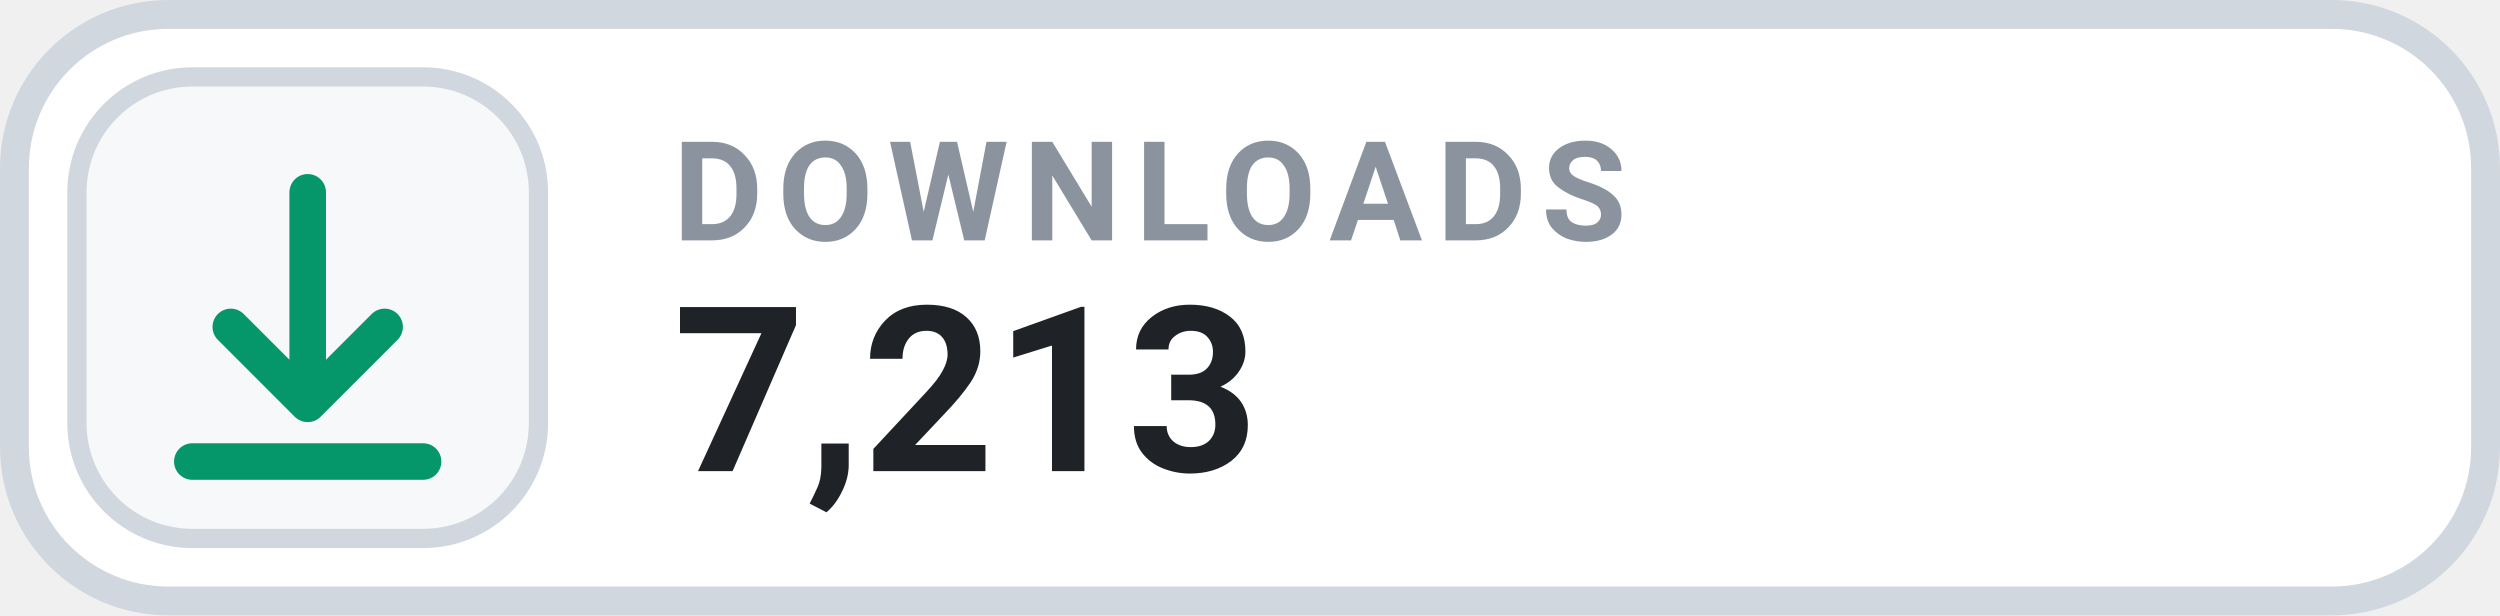
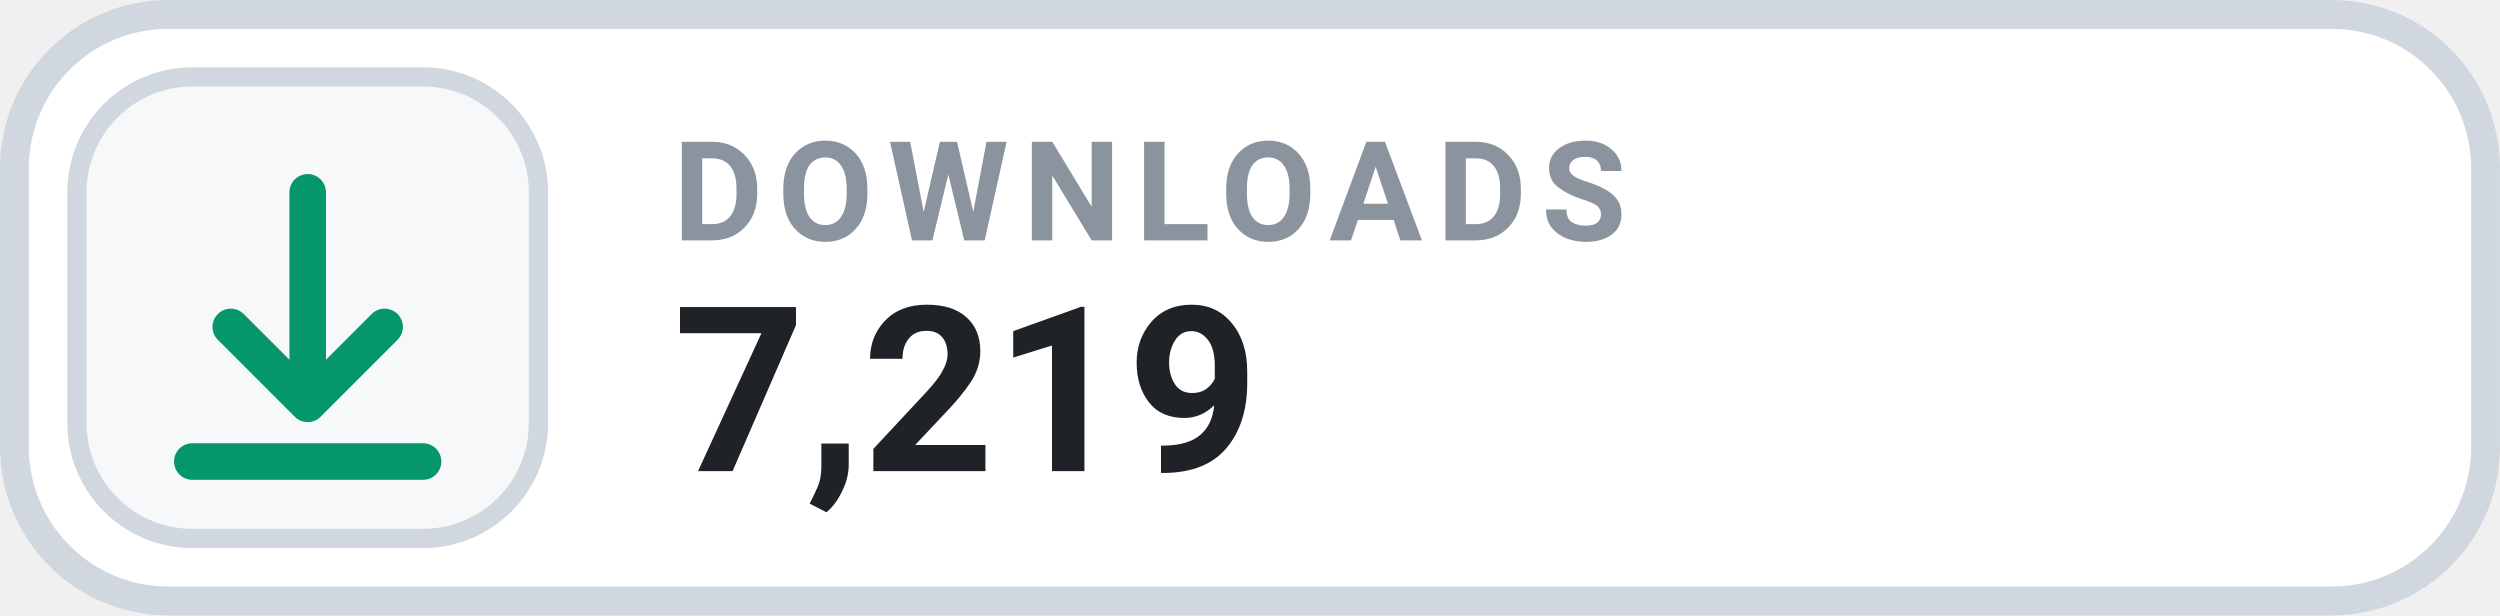
- <svg xmlns="http://www.w3.org/2000/svg" width="126" height="31.015" viewBox="0 0 130 32" role="img" aria-label="DOWNLOADS 7,213">
+ <svg xmlns="http://www.w3.org/2000/svg" width="126" height="31.015" viewBox="0 0 130 32" role="img" aria-label="DOWNLOADS 7,219">
  <rect x=".75" y=".75" width="128.5" height="30.5" rx="8" fill="#FFFFFF" stroke="#D0D7DE" stroke-width="1.5" />
  <rect x="4" y="4" width="24" height="24" rx="6" fill="#F6F8FA" stroke="#D0D7DE" stroke-width="1" />
  <g transform="translate(16 16)" style="color:#059669;">
    <path d="M0 -6 v11 m0 0 l4 -4 m-4 4 l-4 -4 M-6 8 h12" fill="none" stroke="currentColor" stroke-width="1.9" stroke-linecap="round" stroke-linejoin="round" />
  </g>
  <text x="35" y="12.5" fill="#8B949E" font-family="-apple-system,BlinkMacSystemFont,'Segoe UI',Roboto,Helvetica,Arial,sans-serif" font-size="7.2" font-weight="700" letter-spacing=".75">DOWNLOADS</text>
-   <text x="35" y="24.5" fill="#1F2328" font-family="-apple-system,BlinkMacSystemFont,'Segoe UI',Roboto,Helvetica,Arial,sans-serif" font-size="12" font-weight="700">7,213</text>
+   <text x="35" y="24.5" fill="#1F2328" font-family="-apple-system,BlinkMacSystemFont,'Segoe UI',Roboto,Helvetica,Arial,sans-serif" font-size="12" font-weight="700">7,219</text>
</svg>
